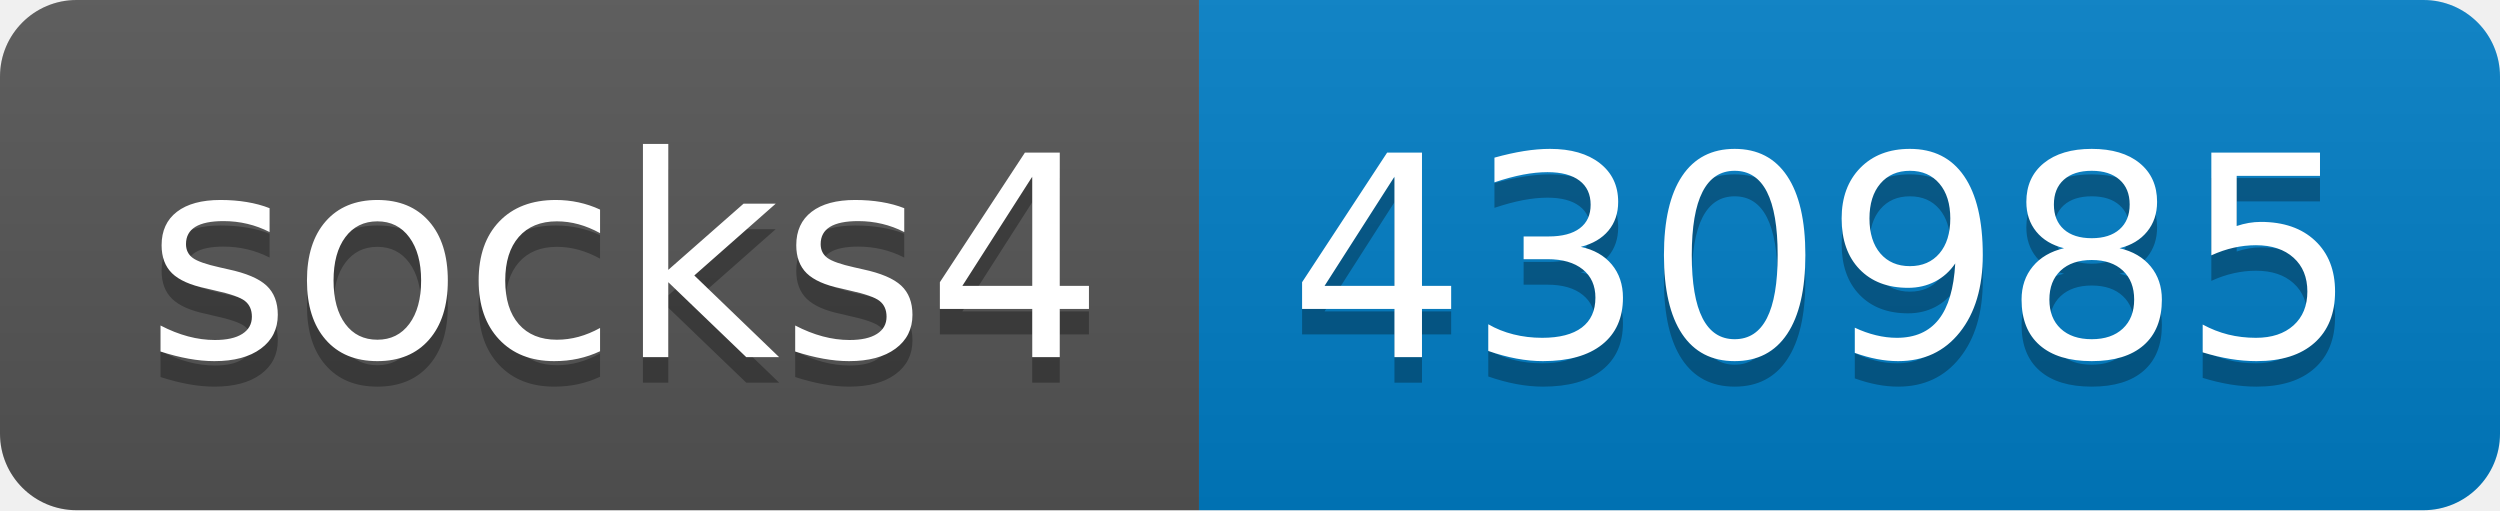
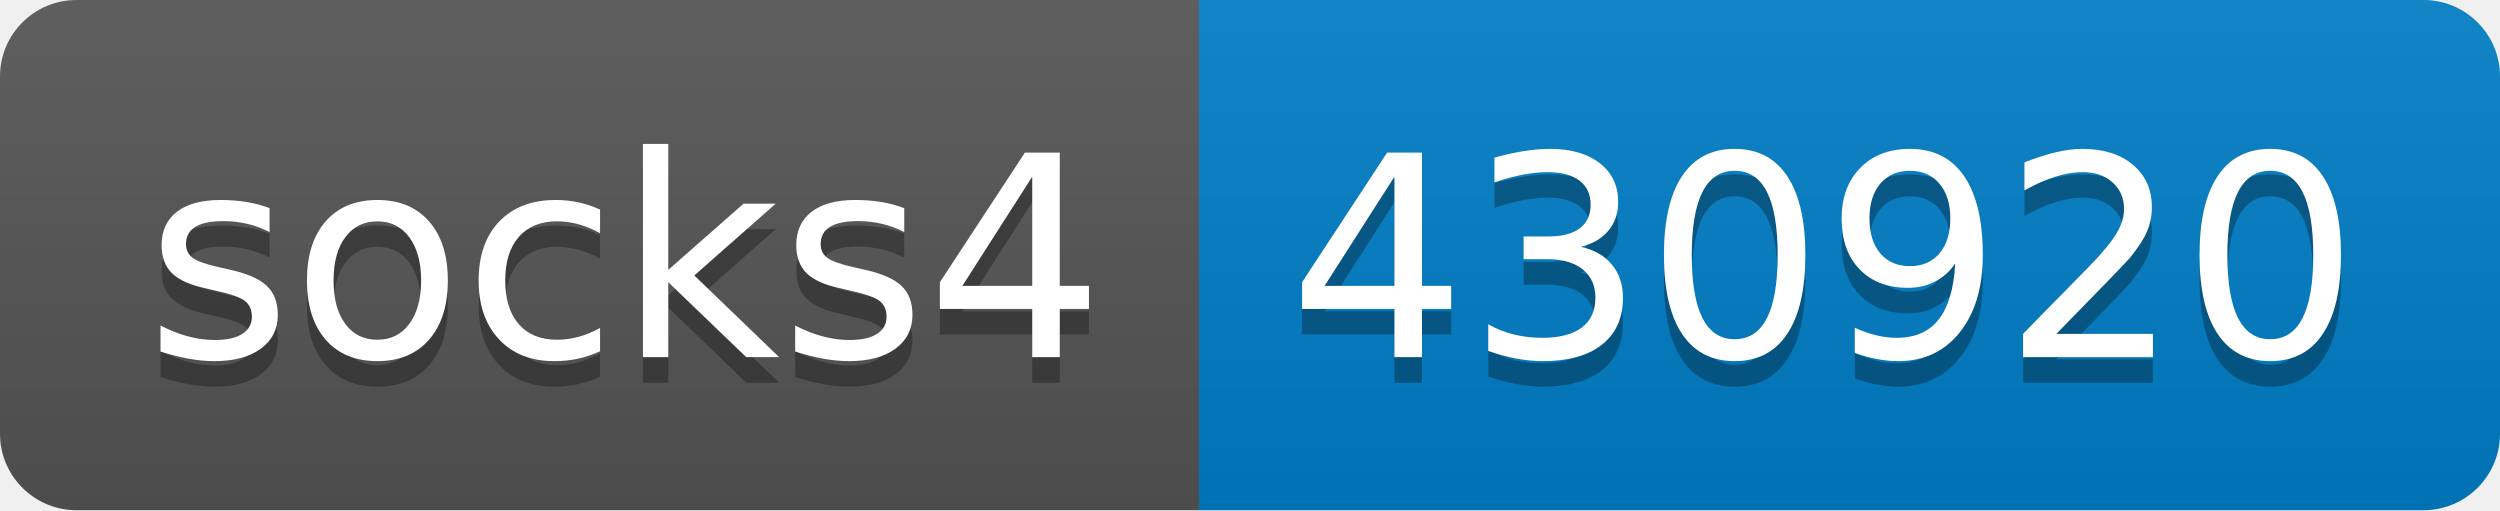
- <svg xmlns="http://www.w3.org/2000/svg" width="98" height="20" role="img" aria-label="socks4: 430985">
+ <svg xmlns="http://www.w3.org/2000/svg" width="98" height="20" role="img" aria-label="socks4: 430920">
  <linearGradient id="s" x2="0" y2="100%">
    <stop offset="0" stop-color="#bbb" stop-opacity=".1" />
    <stop offset="1" stop-opacity=".1" />
  </linearGradient>
  <clipPath id="r">
    <rect width="98" height="20" rx="3" fill="#fff" />
  </clipPath>
  <g clip-path="url(#r)">
    <rect width="47" height="20" fill="#555" />
    <rect x="47" width="51" height="20" fill="#007ec6" />
    <rect width="98" height="20" fill="url(#s)" />
  </g>
  <g fill="#fff" text-anchor="middle" font-family="Verdana,Geneva,DejaVu Sans,sans-serif" text-rendering="geometricPrecision" font-size="110">
    <text aria-hidden="true" x="245" y="150" fill="#010101" fill-opacity=".3" transform="scale(.1)" textLength="370">socks4</text>
    <text x="245" y="140" transform="scale(.1)" fill="#fff" textLength="370">socks4</text>
-     <text aria-hidden="true" x="715" y="150" fill="#010101" fill-opacity=".3" transform="scale(.1)" textLength="410">430985</text>
-     <text x="715" y="140" transform="scale(.1)" fill="#fff" textLength="410">430985</text>
+     <text aria-hidden="true" x="715" y="150" fill="#010101" fill-opacity=".3" transform="scale(.1)" textLength="410">430920</text>
+     <text x="715" y="140" transform="scale(.1)" fill="#fff" textLength="410">430920</text>
  </g>
</svg>
